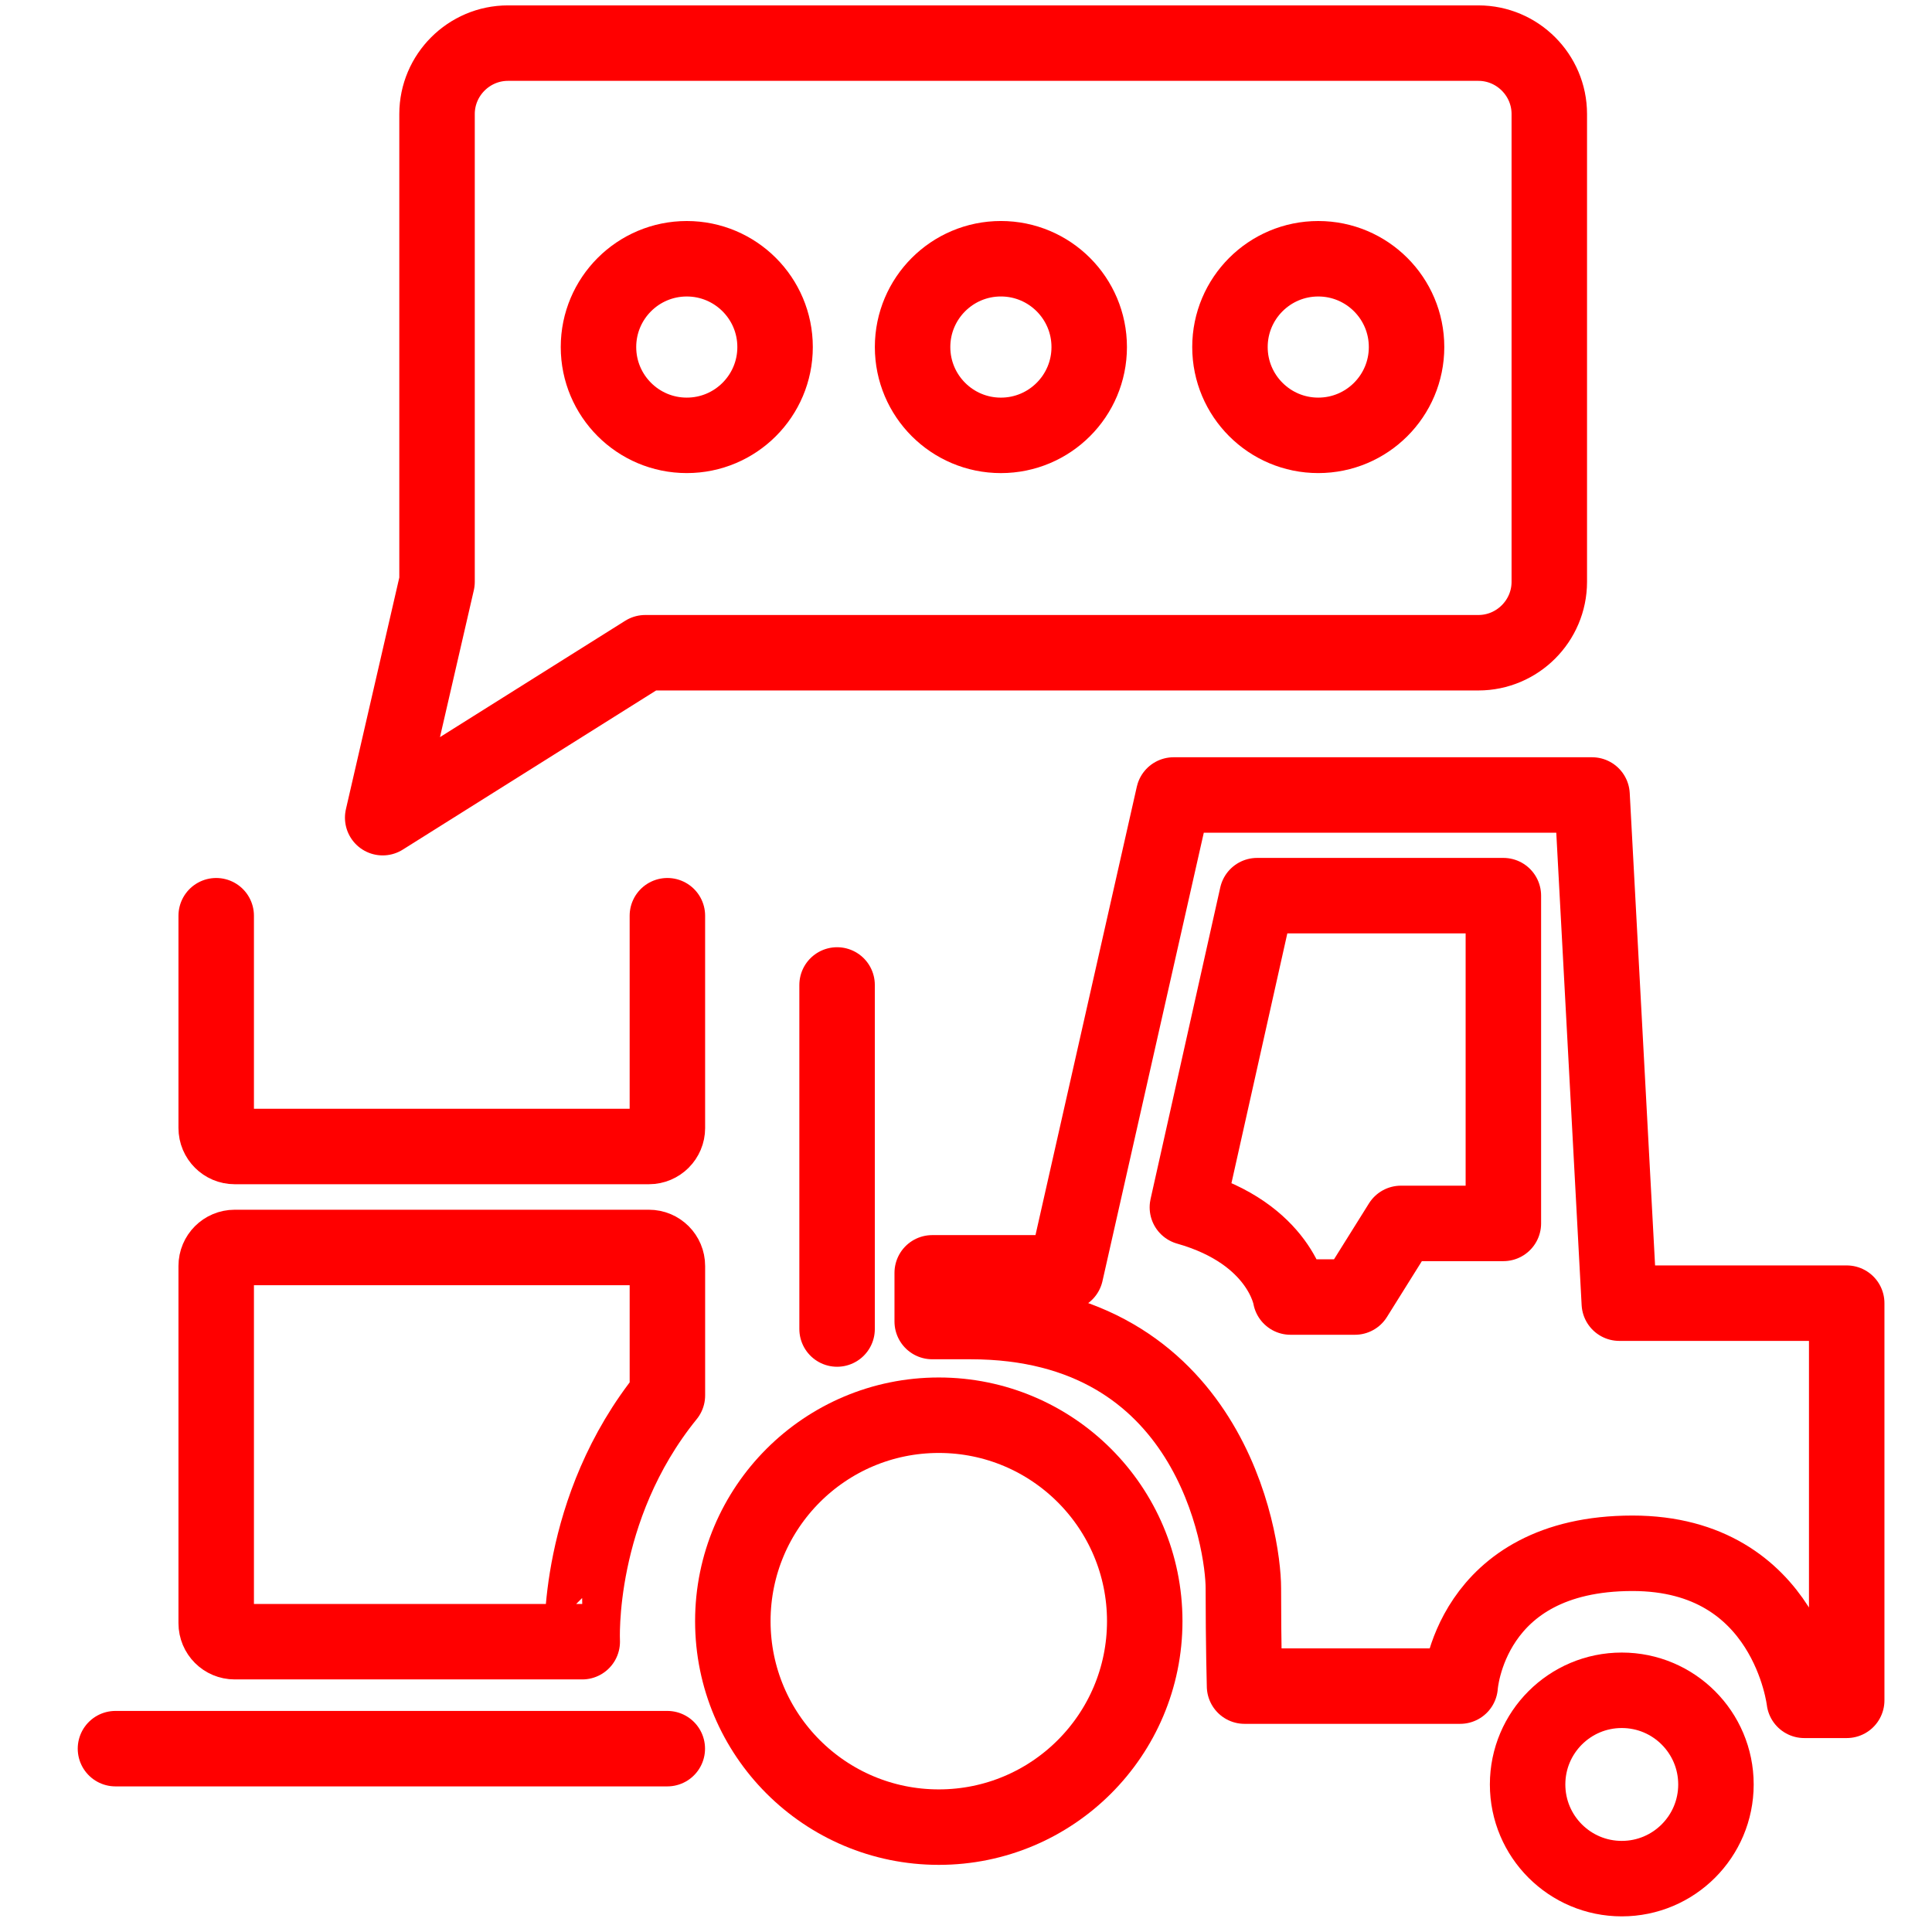
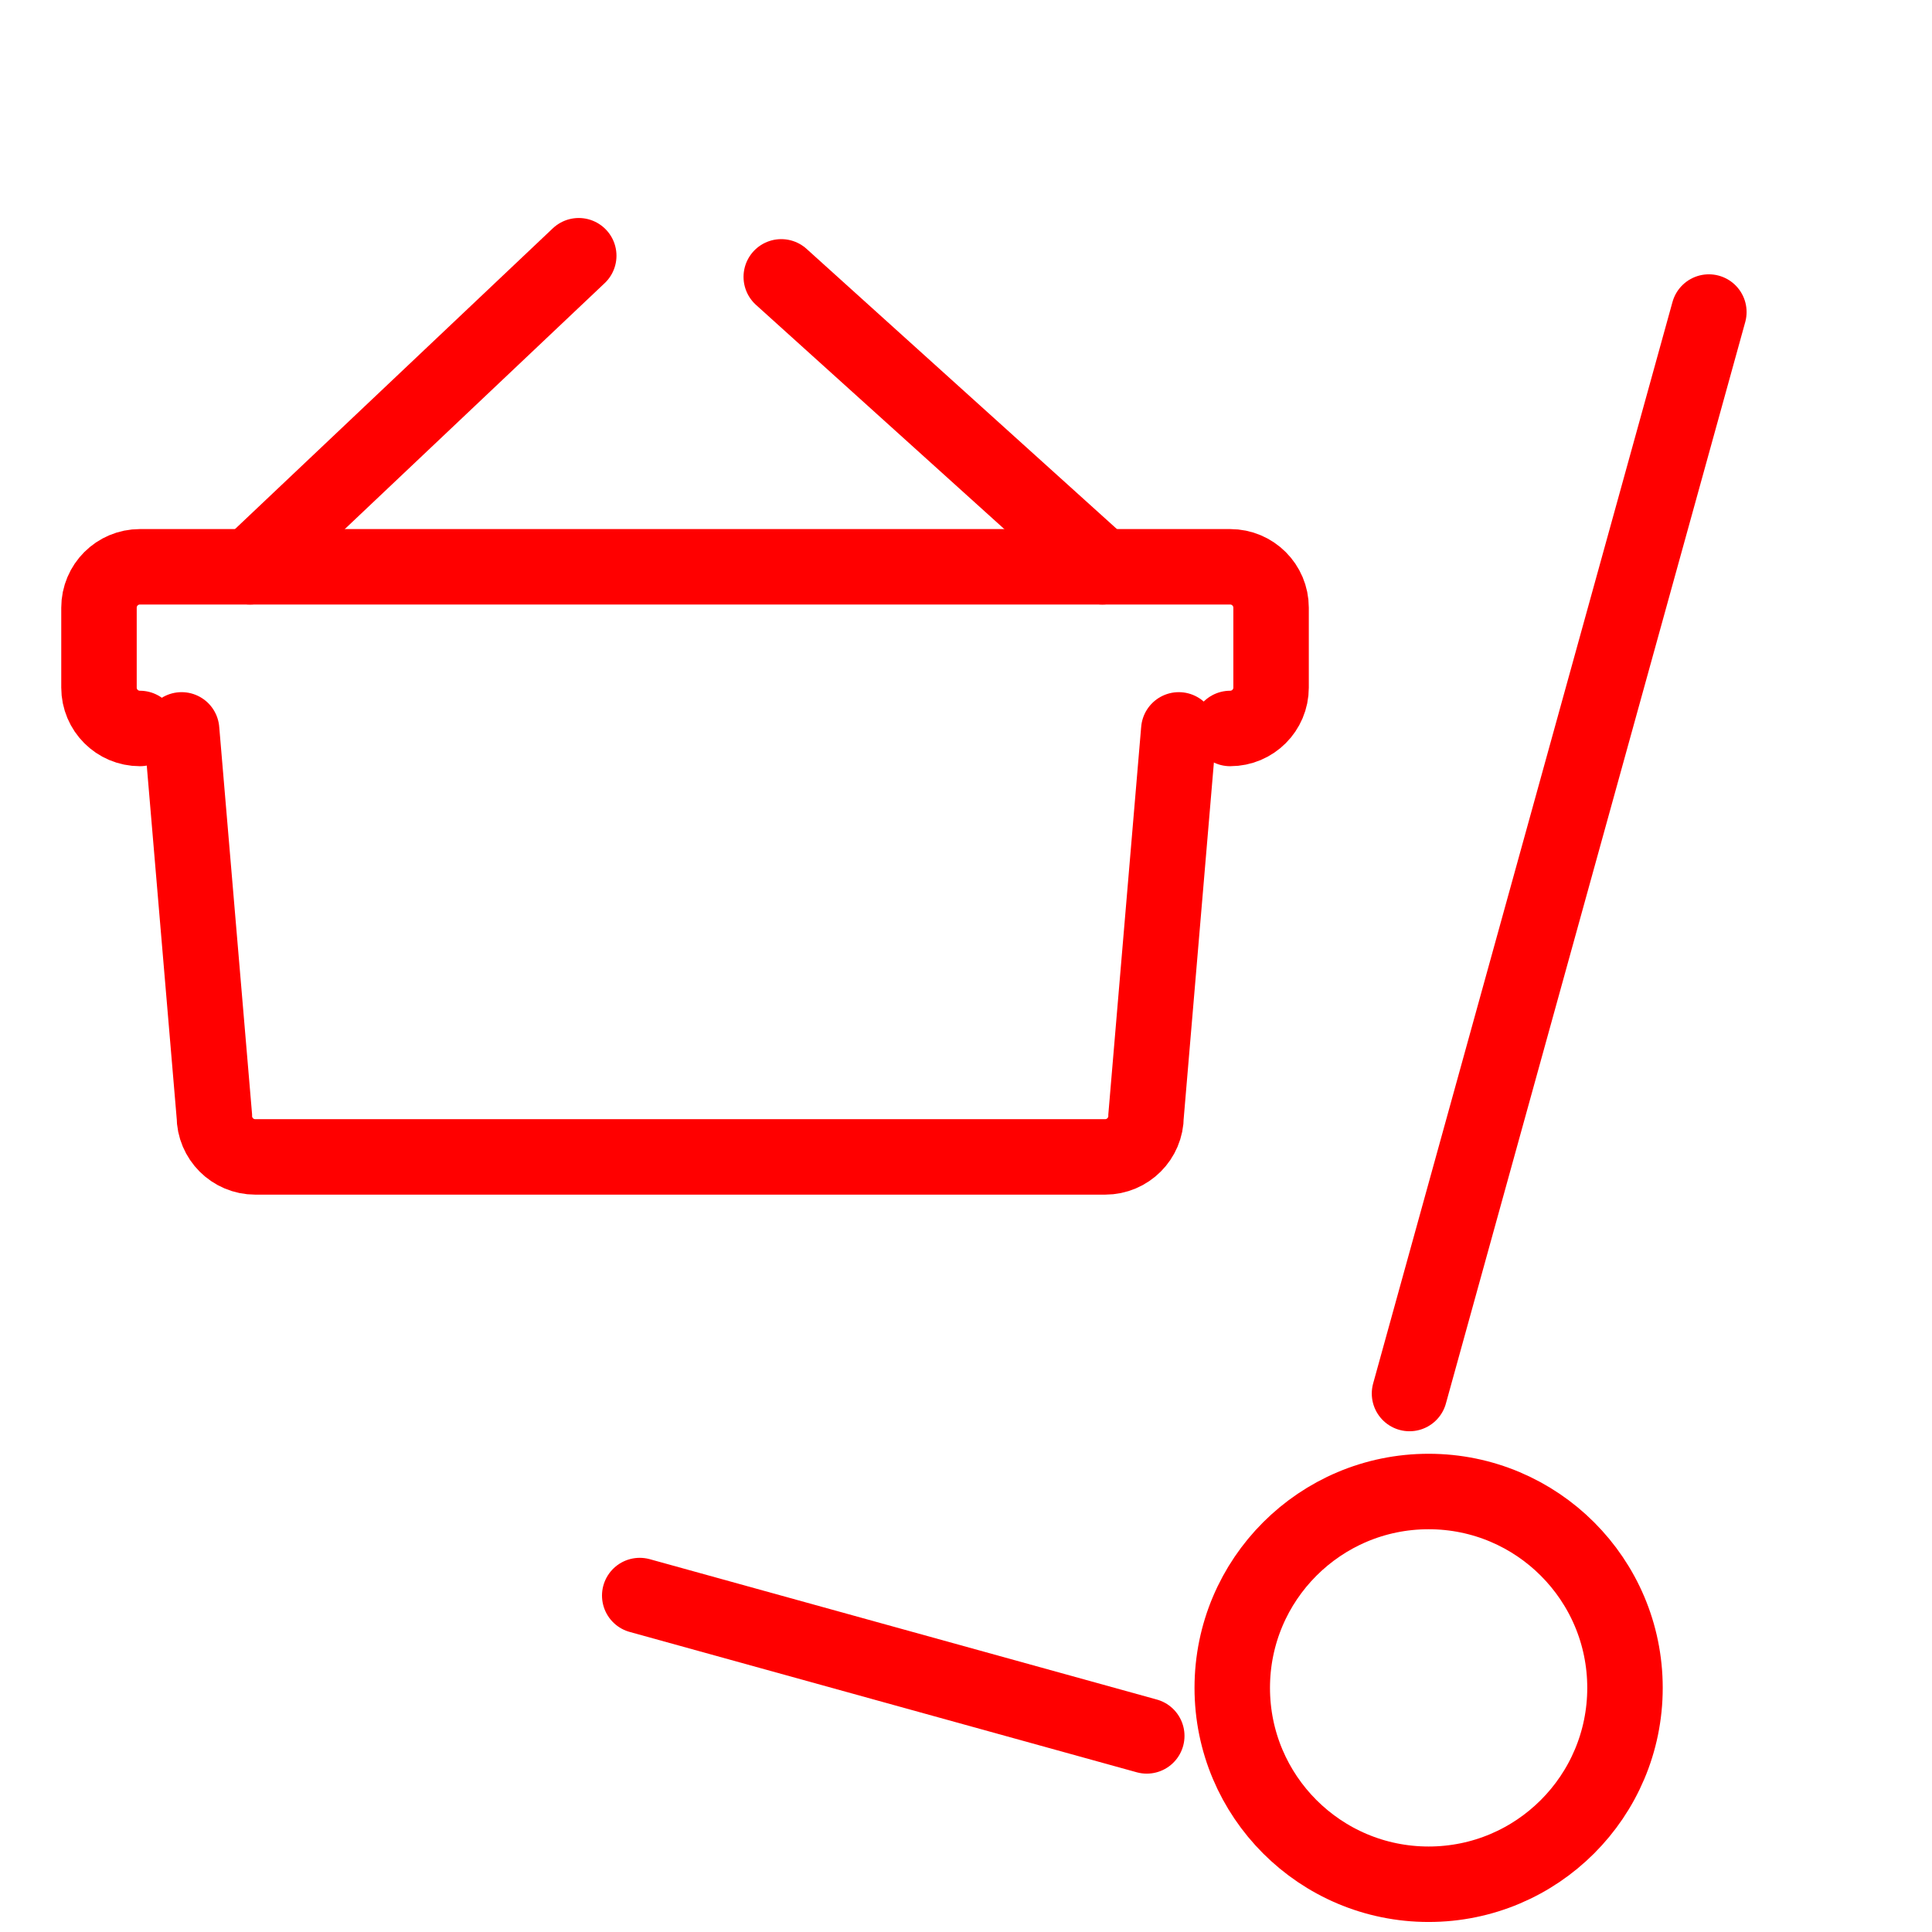
<svg xmlns="http://www.w3.org/2000/svg" version="1.1" x="0px" y="0px" width="128px" height="128px" viewBox="0 0 128 128" enable-background="new 0 0 128 128" xml:space="preserve">
-   <g id="Calque_3_2_">
-     <g id="Calque_3_3_">
-       <line fill="none" stroke="#FF0000" stroke-width="5" stroke-linecap="round" stroke-linejoin="round" stroke-miterlimit="10" x1="55.459" y1="65.256" x2="55.459" y2="88.051" />
-       <path fill="none" stroke="#FF0000" stroke-width="5" stroke-linecap="round" stroke-linejoin="round" stroke-miterlimit="10" d="    M44.216,60.669v14.063h0.001c0,0.676-0.548,1.226-1.224,1.226H15.549c-0.677,0-1.225-0.55-1.225-1.226V60.669" />
-       <path fill="none" stroke="#FF0000" stroke-width="5" stroke-linecap="round" stroke-linejoin="round" stroke-miterlimit="10" d="    M44.217,92.448v-8.574c0-0.678-0.548-1.226-1.224-1.226H15.549c-0.677,0-1.225,0.548-1.225,1.226v23.667    c0,0.678,0.548,1.225,1.225,1.225h23.026C38.577,108.766,38.116,99.966,44.217,92.448z" />
-       <line fill="none" stroke="#FF0000" stroke-width="5" stroke-linecap="round" stroke-linejoin="round" stroke-miterlimit="10" x1="7.65" y1="115.853" x2="44.21" y2="115.853" />
-       <path fill="none" stroke="#FF0000" stroke-width="5" stroke-linecap="round" stroke-linejoin="round" stroke-miterlimit="10" d="    M61.762,84.329h8.84l7.154-31.659h27.721l1.807,33.668h15.065v26.313h-2.812c0,0-1.105-9.742-11.379-9.742    c-10.85,0-11.419,8.8-11.419,8.8H82.454c0,0-0.078-2.77-0.078-6.488c0-3.114-2.209-17.666-18.081-17.666h-2.533V84.329z" />
-       <circle fill="none" stroke="#FF0000" stroke-width="5" stroke-miterlimit="10" cx="62.197" cy="107.407" r="13.645" />
-       <circle fill="none" stroke="#FF0000" stroke-width="5" stroke-miterlimit="10" cx="107.447" cy="118.225" r="6.239" />
-       <path fill="none" stroke="#FF0000" stroke-width="5" stroke-linejoin="round" stroke-miterlimit="10" d="M83.286,59.339h16.316    v21.715h-6.785l-3.05,4.878H85.5c0,0-0.659-4.192-6.833-5.945L83.286,59.339z" />
+   <g id="Calque_1">
+     <g id="Calque_2" display="none">
+       <g id="Calque_2_1_" display="inline">
+         <g id="Calque_3_1_">
+           <g>
+             <path fill="none" stroke="#FF0000" stroke-width="5" stroke-linecap="round" stroke-linejoin="round" stroke-miterlimit="10" d="       M56.654,55.605c0,0.578-0.469,1.049-1.049,1.049H5.548c-0.579,0-1.048-0.471-1.048-1.049V5.548C4.5,4.969,4.969,4.5,5.548,4.5       h50.058c0.58,0,1.049,0.469,1.049,1.048L56.654,55.605L56.654,55.605z" />
+             <circle fill="#FF0000" cx="16.424" cy="17.481" r="3.704" />
+             <line fill="none" stroke="#FF0000" stroke-width="4" stroke-miterlimit="10" x1="24.219" y1="17.48" x2="46.23" y2="17.48" />
+             <circle fill="#FF0000" cx="16.424" cy="30.577" r="3.704" />
+             <line fill="none" stroke="#FF0000" stroke-width="4" stroke-miterlimit="10" x1="24.219" y1="30.578" x2="46.23" y2="30.578" />
+             <circle fill="#FF0000" cx="16.424" cy="43.673" r="3.704" />
+             <line fill="none" stroke="#FF0000" stroke-width="4" stroke-miterlimit="10" x1="24.219" y1="43.672" x2="46.23" y2="43.672" />
+           </g>
+         </g>
+       </g>
    </g>
-   </g>
-   <g id="Calque_4">
-     <g>
-       <path fill="none" stroke="#FF0000" stroke-width="5" stroke-linecap="round" stroke-linejoin="round" stroke-miterlimit="10" d="    M97.948,2.857H33.652c-2.583,0-4.697,2.113-4.697,4.697v30.993l-3.601,15.626L42.75,43.245h55.198    c2.584,0,4.697-2.113,4.697-4.697V7.554C102.646,4.97,100.532,2.857,97.948,2.857z" />
-       <g>
-         <circle fill="none" stroke="#FF0000" stroke-width="5" stroke-linecap="round" stroke-linejoin="round" stroke-miterlimit="10" cx="66.312" cy="22.993" r="5.851" />
-         <circle fill="none" stroke="#FF0000" stroke-width="5" stroke-linecap="round" stroke-linejoin="round" stroke-miterlimit="10" cx="87.338" cy="22.993" r="5.85" />
-         <circle fill="none" stroke="#FF0000" stroke-width="5" stroke-linecap="round" stroke-linejoin="round" stroke-miterlimit="10" cx="45.501" cy="22.993" r="5.85" />
+     <g id="Calque_3">
+       <g id="Calque_3_2_">
+         <line fill="none" stroke="#FF0000" stroke-width="5" stroke-linecap="round" stroke-linejoin="round" stroke-miterlimit="10" x1="113.216" y1="20.674" x2="93.384" y2="92.324" />
+         <line fill="none" stroke="#FF0000" stroke-width="5" stroke-linecap="round" stroke-linejoin="round" stroke-miterlimit="10" x1="42.384" y1="105.71" x2="75.976" y2="115.008" />
+         <circle fill="none" stroke="#FF0000" stroke-width="5" stroke-miterlimit="10" cx="94.65" cy="111.826" r="13.01" />
      </g>
    </g>
  </g>
-   <g id="Calque_2" display="none">
-     <g id="Calque_2_1_" display="inline">
-       <g id="Calque_3_1_">
-         <g>
-           <path fill="none" stroke="#FF0000" stroke-width="5" stroke-linecap="round" stroke-linejoin="round" stroke-miterlimit="10" d="      M56.654,55.605c0,0.578-0.469,1.049-1.049,1.049H5.548c-0.579,0-1.048-0.471-1.048-1.049V5.548C4.5,4.969,4.969,4.5,5.548,4.5      h50.058c0.58,0,1.049,0.469,1.049,1.048V55.605L56.654,55.605z" />
-           <circle fill="#FF0000" cx="16.424" cy="17.481" r="3.704" />
-           <line fill="none" stroke="#FF0000" stroke-width="4" stroke-miterlimit="10" x1="24.219" y1="17.48" x2="46.23" y2="17.48" />
-           <circle fill="#FF0000" cx="16.424" cy="30.577" r="3.704" />
-           <line fill="none" stroke="#FF0000" stroke-width="4" stroke-miterlimit="10" x1="24.219" y1="30.578" x2="46.23" y2="30.578" />
-           <circle fill="#FF0000" cx="16.424" cy="43.673" r="3.704" />
-           <line fill="none" stroke="#FF0000" stroke-width="4" stroke-miterlimit="10" x1="24.219" y1="43.672" x2="46.23" y2="43.672" />
-         </g>
-       </g>
-     </g>
+   <g id="Calque_3_3_">
+     <path fill="none" stroke="#FF0000" stroke-width="5" stroke-linecap="round" stroke-miterlimit="10" d="M9.269,48.263   c-1.498,0-2.711-1.213-2.711-2.71v-5.29c0-1.498,1.213-2.711,2.711-2.711H81.5c1.498,0,2.712,1.213,2.712,2.711v5.29   c0,1.498-1.214,2.71-2.712,2.71" />
+     <line fill="none" stroke="#FF0000" stroke-width="5" stroke-linecap="round" stroke-miterlimit="10" x1="38.343" y1="16.943" x2="16.565" y2="37.552" />
+     <line fill="none" stroke="#FF0000" stroke-width="5" stroke-linecap="round" stroke-miterlimit="10" x1="51.761" y1="18.343" x2="73.037" y2="37.552" />
+     <path fill="none" stroke="#FF0000" stroke-width="5" stroke-linecap="round" stroke-miterlimit="10" d="M78.098,48.357   l-2.169,25.58c0,1.497-1.214,2.711-2.711,2.711H16.911c-1.497,0-2.71-1.214-2.71-2.711l-2.169-25.58" />
  </g>
</svg>
